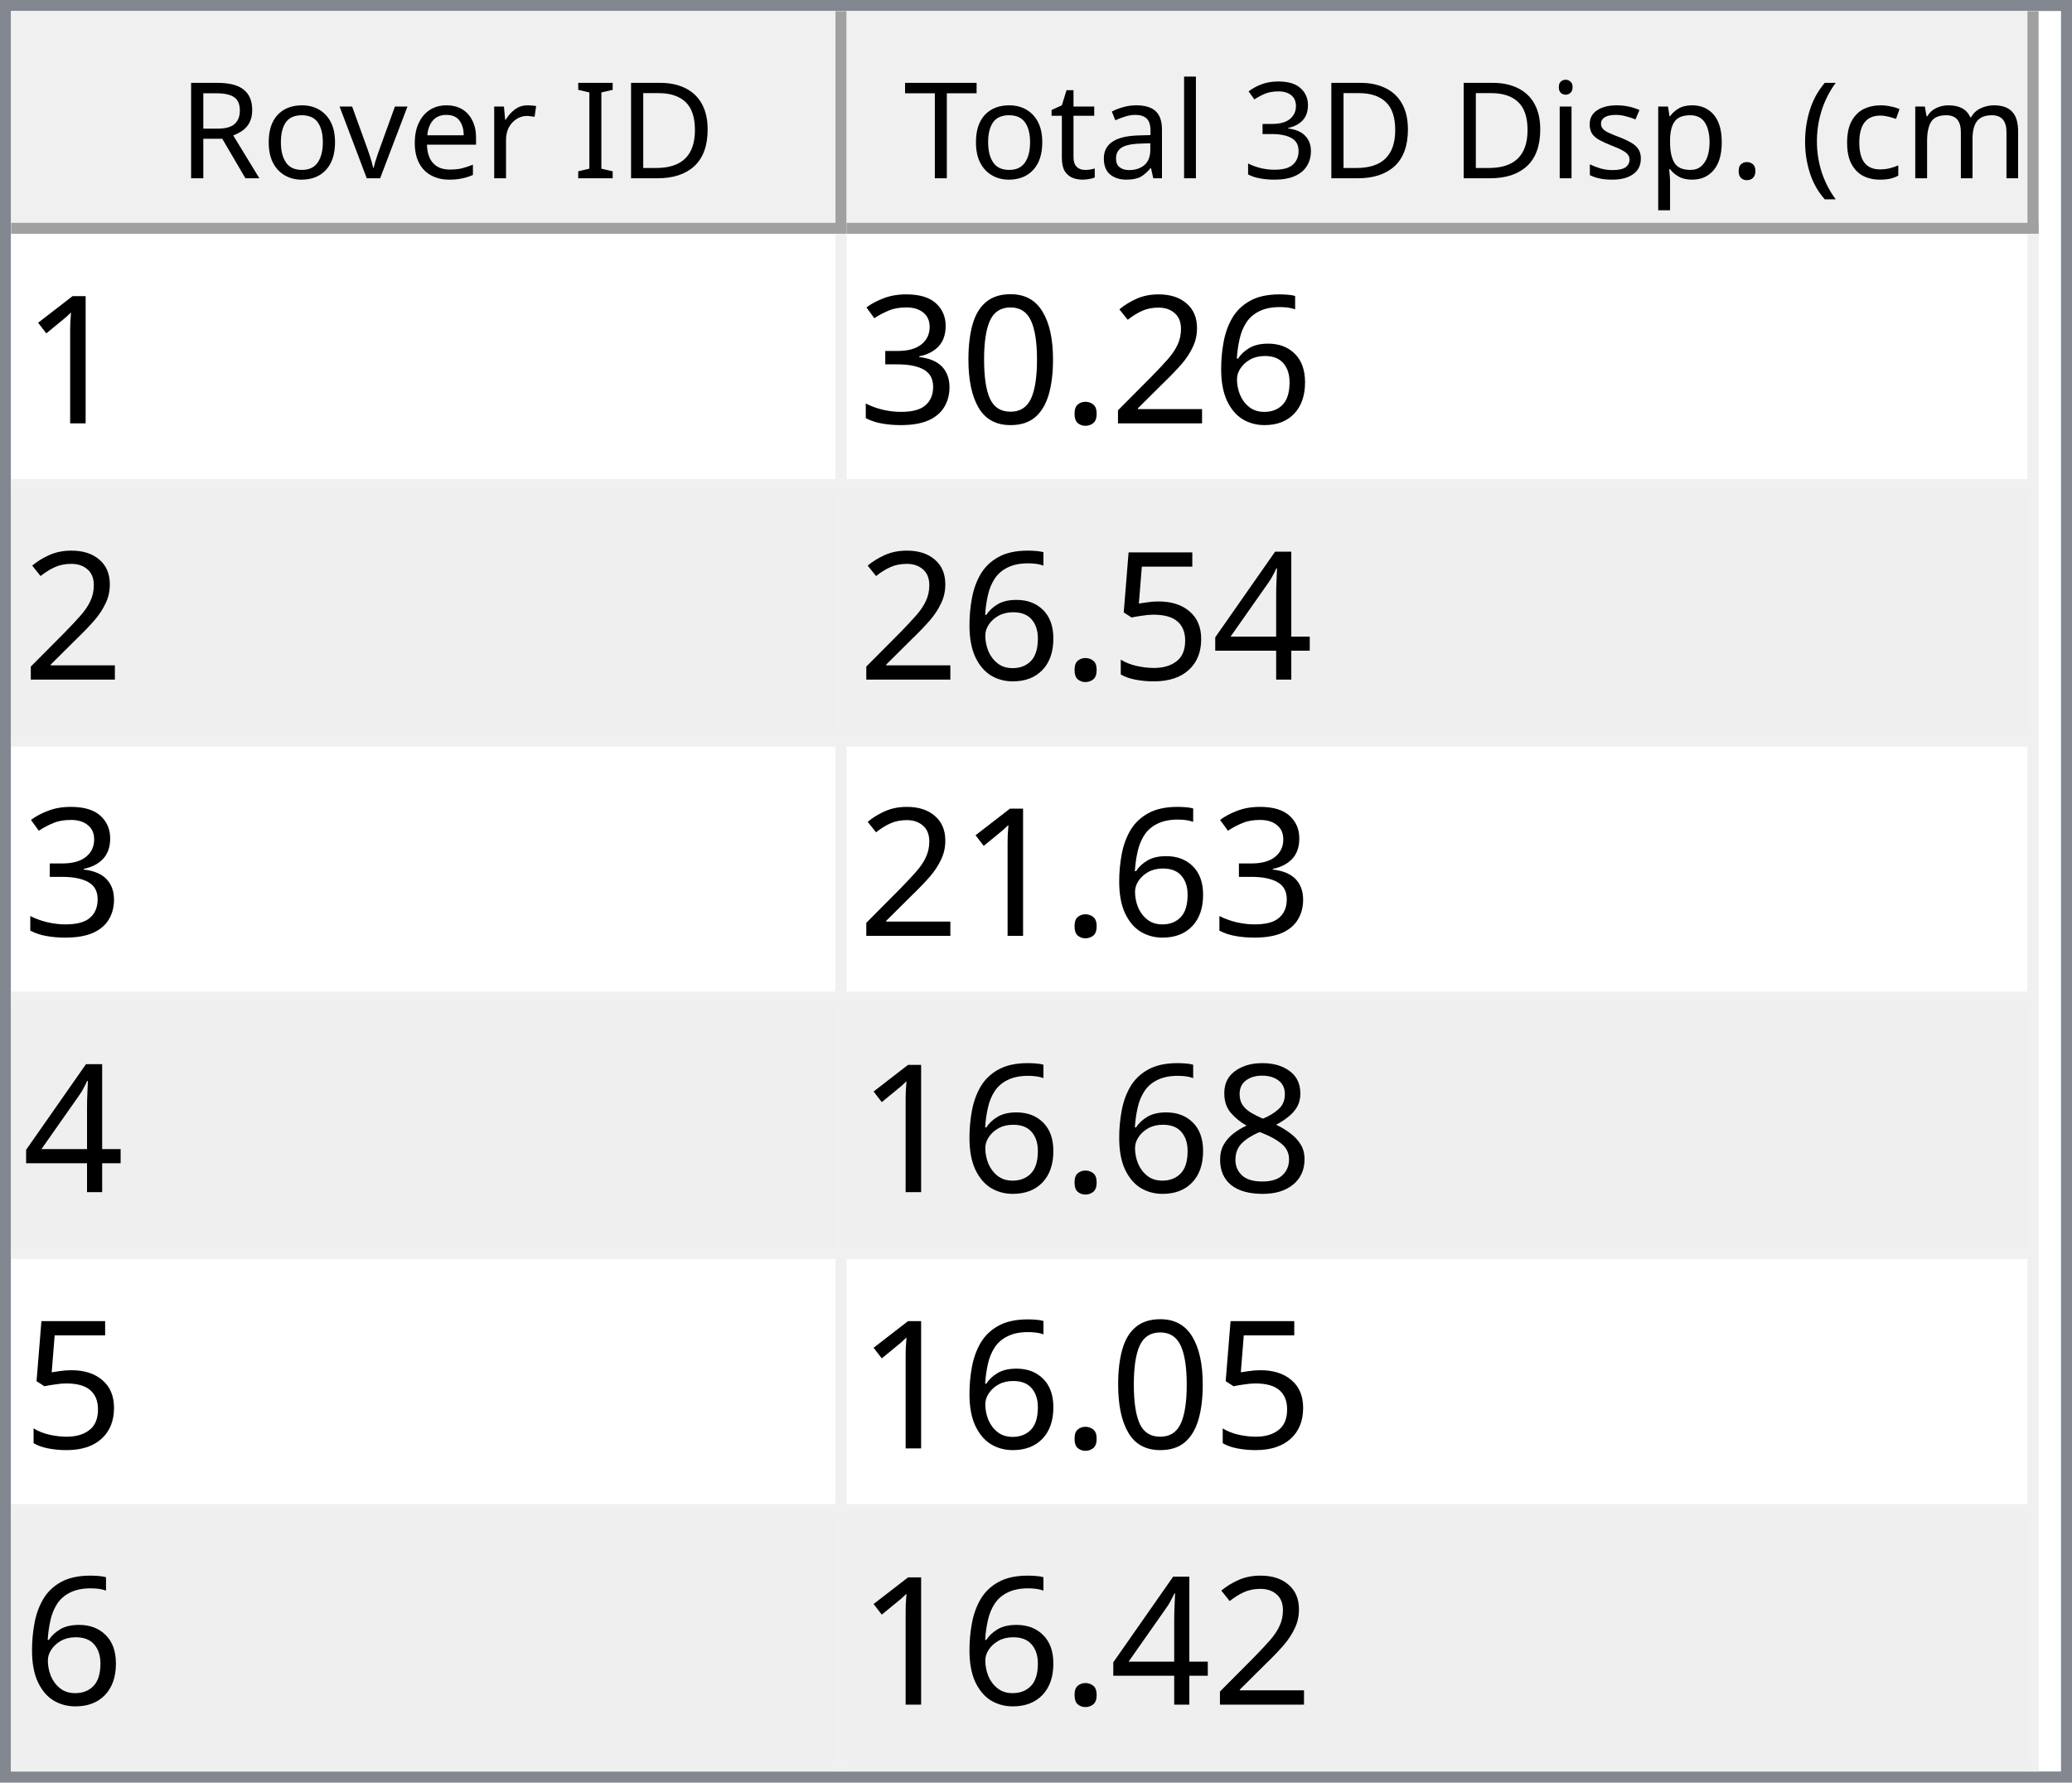
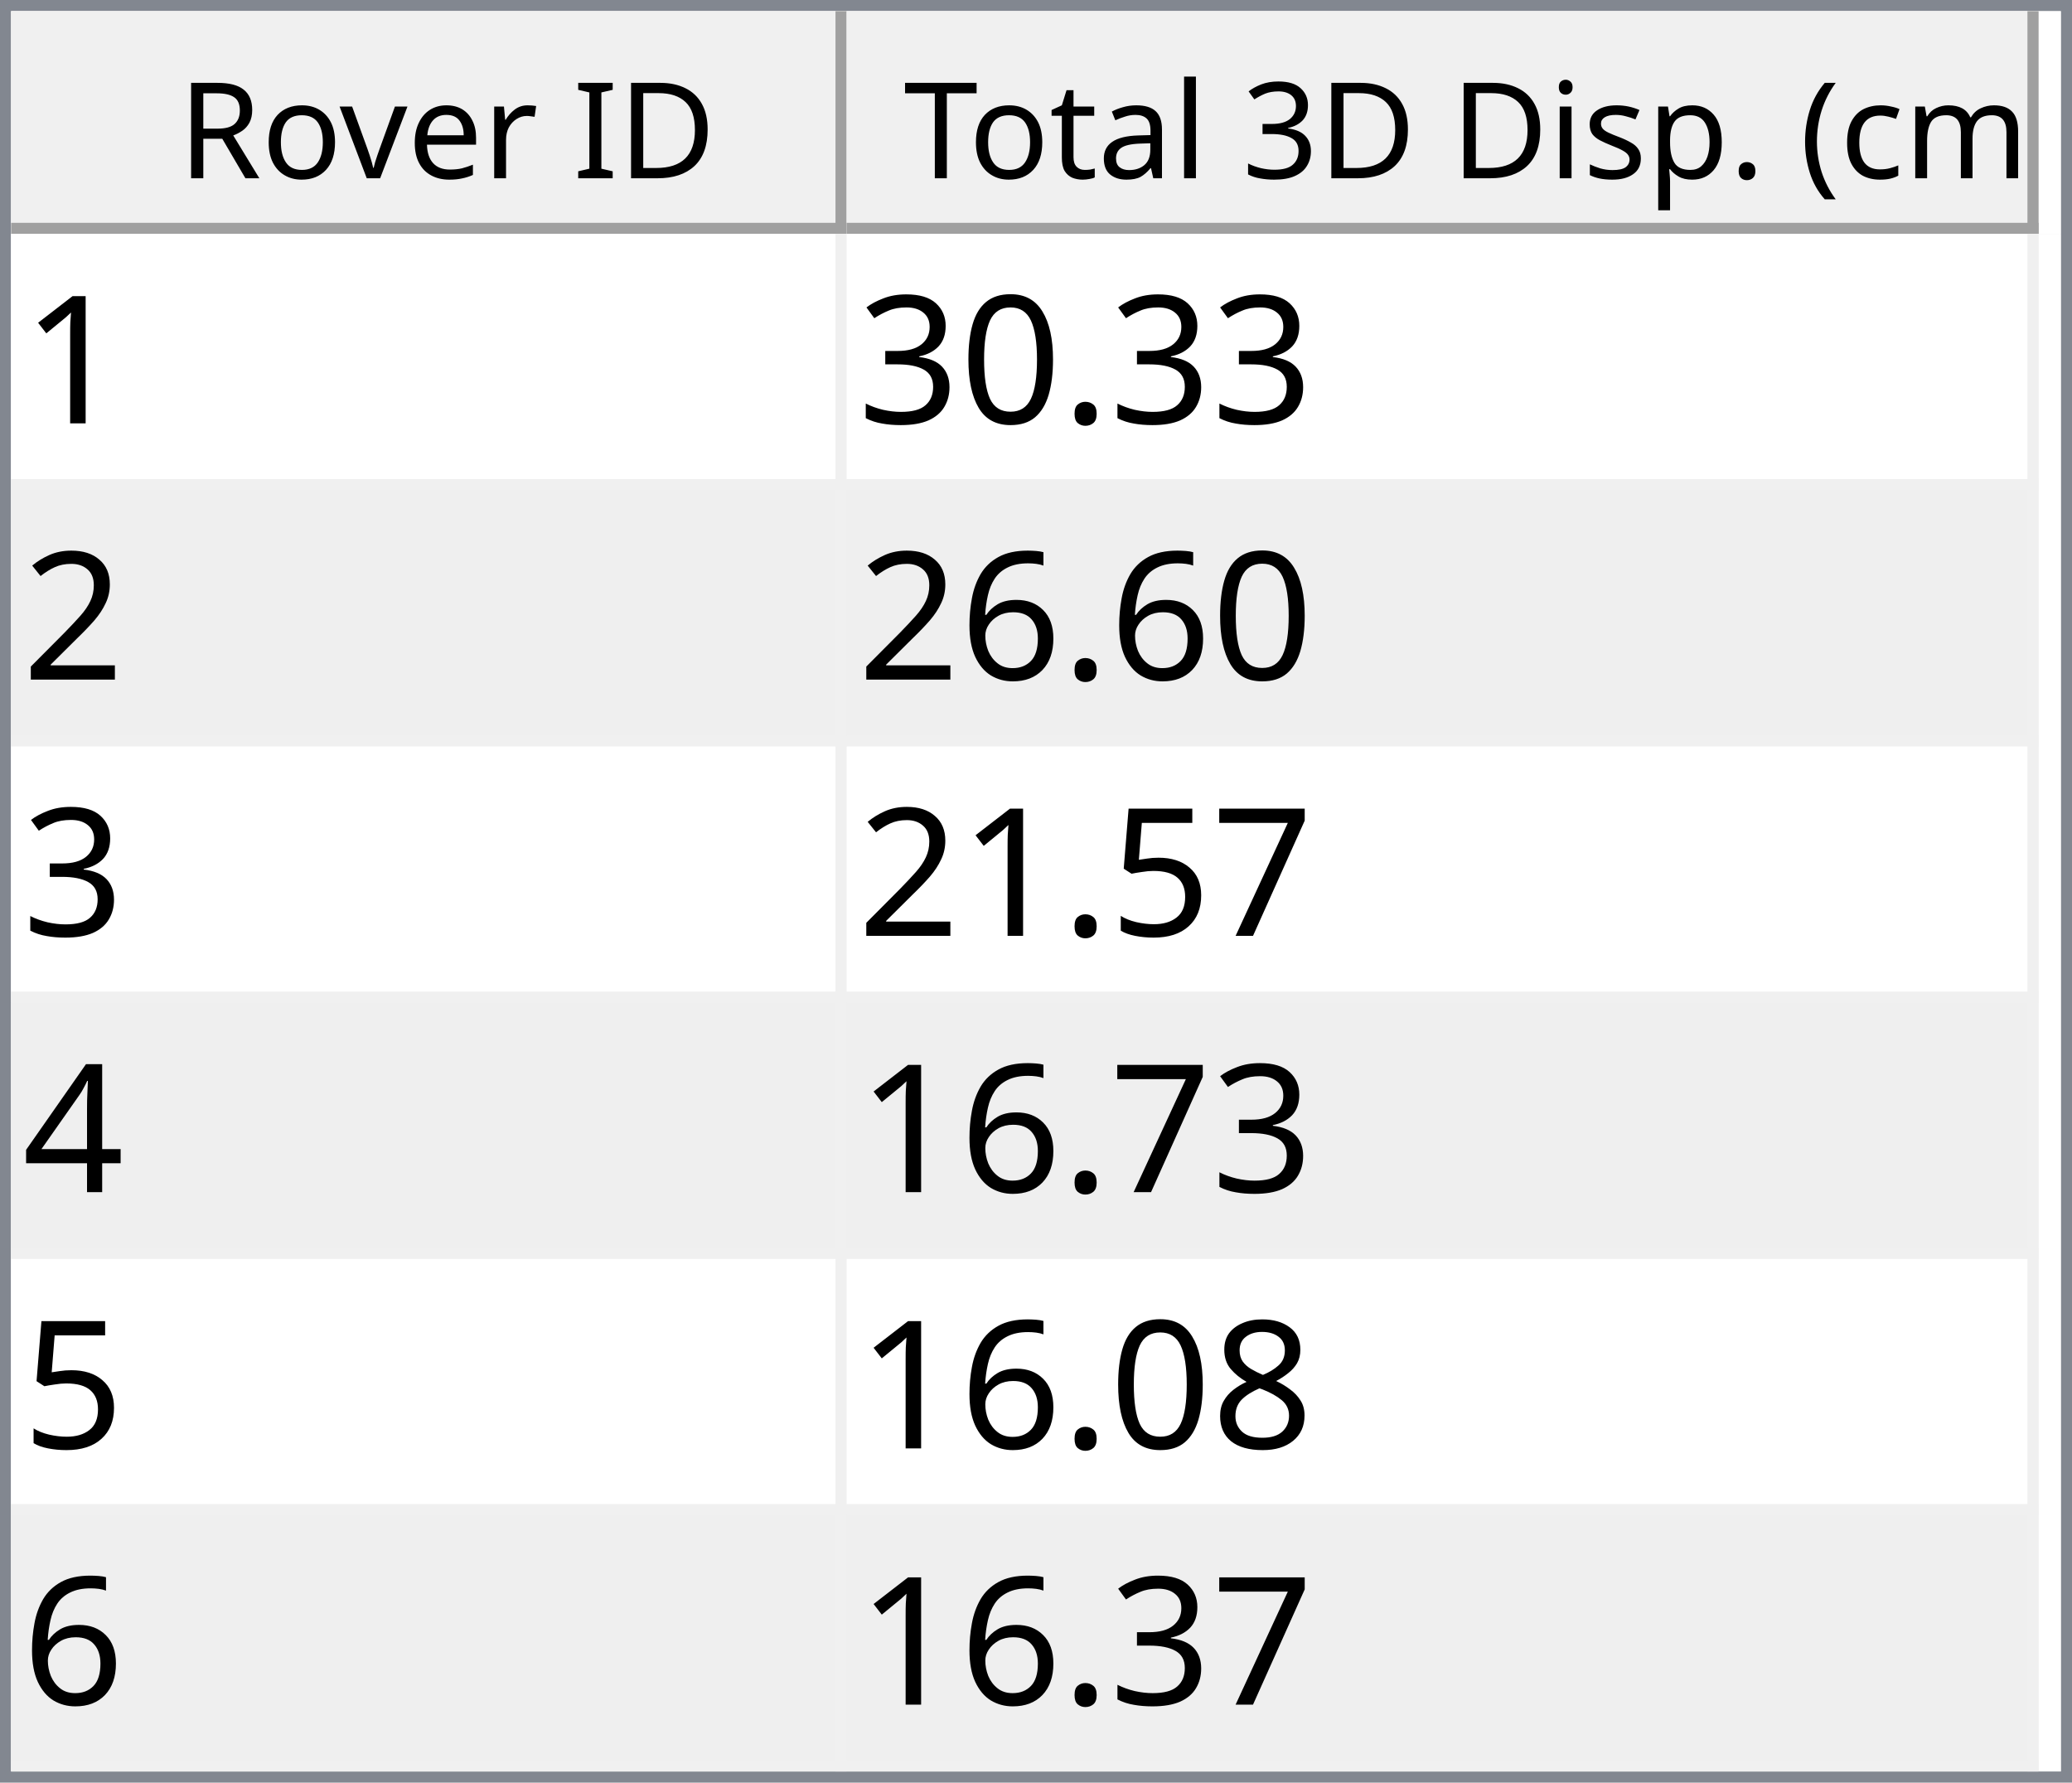
<svg xmlns="http://www.w3.org/2000/svg" style="fill-opacity:1; color-rendering:auto; color-interpolation:auto; text-rendering:auto; stroke:black; stroke-linecap:square; stroke-miterlimit:10; shape-rendering:auto; stroke-opacity:1; fill:black; stroke-dasharray:none; font-weight:normal; stroke-width:1; font-family:'Dialog'; font-style:normal; stroke-linejoin:miter; font-size:12px; stroke-dashoffset:0; image-rendering:auto;" width="186" height="160">
  <defs id="genericDefs" />
  <g>
    <defs id="defs1">
      <clipPath clipPathUnits="userSpaceOnUse" id="clipPath1">
        <path d="M0 0 L186 0 L186 160 L0 160 L0 0 Z" />
      </clipPath>
      <clipPath clipPathUnits="userSpaceOnUse" id="clipPath2">
        <path d="M0 0 L0 160 L186 160 L186 0 Z" />
      </clipPath>
      <clipPath clipPathUnits="userSpaceOnUse" id="clipPath3">
        <path d="M0 0 L0 20 L184 20 L184 0 Z" />
      </clipPath>
      <clipPath clipPathUnits="userSpaceOnUse" id="clipPath4">
        <path d="M0 0 L0 20 L75 20 L75 0 Z" />
      </clipPath>
      <clipPath clipPathUnits="userSpaceOnUse" id="clipPath5">
        <path d="M1 1 L1 19 L74 19 L74 1 Z" />
      </clipPath>
      <clipPath clipPathUnits="userSpaceOnUse" id="clipPath6">
        <path d="M0 0 L0 18 L73 18 L73 0 Z" />
      </clipPath>
      <clipPath clipPathUnits="userSpaceOnUse" id="clipPath7">
        <path d="M-0.5 -0.5 L-0.5 19.5 L74.5 19.5 L74.5 -0.5 Z" />
      </clipPath>
      <clipPath clipPathUnits="userSpaceOnUse" id="clipPath8">
        <path d="M0 0 L0 20 L107 20 L107 0 Z" />
      </clipPath>
      <clipPath clipPathUnits="userSpaceOnUse" id="clipPath9">
        <path d="M1 1 L1 19 L106 19 L106 1 Z" />
      </clipPath>
      <clipPath clipPathUnits="userSpaceOnUse" id="clipPath10">
        <path d="M0 0 L0 18 L105 18 L105 0 Z" />
      </clipPath>
      <clipPath clipPathUnits="userSpaceOnUse" id="clipPath11">
        <path d="M-0.5 -0.5 L-0.5 19.5 L106.5 19.5 L106.5 -0.5 Z" />
      </clipPath>
      <clipPath clipPathUnits="userSpaceOnUse" id="clipPath12">
        <path d="M0 0 L0 138 L184 138 L184 0 Z" />
      </clipPath>
      <clipPath clipPathUnits="userSpaceOnUse" id="clipPath13">
        <path d="M0 0 L0 138 L182 138 L182 0 Z" />
      </clipPath>
      <clipPath clipPathUnits="userSpaceOnUse" id="clipPath14">
        <path d="M-0.5 -0.5 L-0.5 137.5 L181.5 137.5 L181.5 -0.5 Z" />
      </clipPath>
      <clipPath clipPathUnits="userSpaceOnUse" id="clipPath15">
        <path d="M0 0 L0 22 L74 22 L74 0 Z" />
      </clipPath>
      <clipPath clipPathUnits="userSpaceOnUse" id="clipPath16">
        <path d="M0 0 L0 22 L106 22 L106 0 Z" />
      </clipPath>
      <font horiz-adv-x="64.551" id="font1">
        <font-face ascent="107.91" descent="25.098" units-per-em="100" style="font-style:normal; font-family:Segoe UI; font-weight:normal;" />
        <missing-glyph horiz-adv-x="64.551" d="M8.109 0 L8.109 68.266 L56.453 68.266 L56.453 0 L8.109 0 ZM15.328 7.234 L49.219 7.234 L49.219 61.031 L15.328 61.031 L15.328 7.234 Z" />
        <glyph unicode="D" horiz-adv-x="70.117" d="M9.188 0 L9.188 70.016 L28.516 70.016 Q65.531 70.016 65.531 35.891 Q65.531 19.672 55.25 9.836 Q44.969 0 27.734 0 L9.188 0 ZM17.391 62.594 L17.391 7.422 L27.828 7.422 Q41.609 7.422 49.273 14.797 Q56.938 22.172 56.938 35.688 Q56.938 62.594 28.328 62.594 L17.391 62.594 Z" />
        <glyph unicode="I" horiz-adv-x="26.611" d="M17.391 0 L9.188 0 L9.188 70.016 L17.391 70.016 L17.391 0 Z" />
        <glyph unicode=" " horiz-adv-x="27.393" d="" />
        <glyph unicode="r" horiz-adv-x="34.766" d="M34.188 41.891 Q32.078 43.5 28.125 43.5 Q23 43.5 19.555 38.672 Q16.109 33.844 16.109 25.484 L16.109 0 L8.109 0 L8.109 50 L16.109 50 L16.109 39.703 L16.312 39.703 Q18.016 44.969 21.531 47.922 Q25.047 50.875 29.391 50.875 Q32.516 50.875 34.188 50.203 L34.188 41.891 Z" />
        <glyph unicode="e" horiz-adv-x="52.295" d="M48.297 23 L12.984 23 Q13.188 14.656 17.484 10.109 Q21.781 5.562 29.297 5.562 Q37.75 5.562 44.828 11.141 L44.828 3.609 Q38.234 -1.172 27.391 -1.172 Q16.797 -1.172 10.742 5.641 Q4.688 12.453 4.688 24.812 Q4.688 36.469 11.305 43.82 Q17.922 51.172 27.734 51.172 Q37.547 51.172 42.922 44.828 Q48.297 38.484 48.297 27.203 L48.297 23 ZM40.094 29.781 Q40.047 36.719 36.75 40.578 Q33.453 44.438 27.594 44.438 Q21.922 44.438 17.969 40.383 Q14.016 36.328 13.094 29.781 L40.094 29.781 Z" />
        <glyph unicode="v" horiz-adv-x="47.9" d="M47.406 50 L27.484 0 L19.625 0 L0.688 50 L9.469 50 L22.172 13.672 Q23.578 9.672 23.922 6.688 L24.125 6.688 Q24.609 10.453 25.688 13.484 L38.969 50 L47.406 50 Z" />
        <glyph unicode="o" horiz-adv-x="58.594" d="M29 -1.172 Q17.922 -1.172 11.305 5.836 Q4.688 12.844 4.688 24.422 Q4.688 37.016 11.57 44.094 Q18.453 51.172 30.172 51.172 Q41.359 51.172 47.633 44.289 Q53.906 37.406 53.906 25.203 Q53.906 13.234 47.141 6.031 Q40.375 -1.172 29 -1.172 ZM29.594 44.438 Q21.875 44.438 17.383 39.188 Q12.891 33.938 12.891 24.703 Q12.891 15.828 17.43 10.695 Q21.969 5.562 29.594 5.562 Q37.359 5.562 41.531 10.594 Q45.703 15.625 45.703 24.906 Q45.703 34.281 41.531 39.359 Q37.359 44.438 29.594 44.438 Z" />
        <glyph unicode="R" horiz-adv-x="59.814" d="M59.375 0 L49.609 0 L37.891 19.625 Q36.281 22.359 34.766 24.289 Q33.25 26.219 31.664 27.438 Q30.078 28.656 28.25 29.219 Q26.422 29.781 24.125 29.781 L17.391 29.781 L17.391 0 L9.188 0 L9.188 70.016 L30.078 70.016 Q34.672 70.016 38.555 68.867 Q42.438 67.719 45.289 65.375 Q48.141 63.031 49.758 59.547 Q51.375 56.062 51.375 51.375 Q51.375 47.703 50.273 44.656 Q49.172 41.609 47.148 39.211 Q45.125 36.812 42.266 35.133 Q39.406 33.453 35.844 32.516 L35.844 32.328 Q37.594 31.547 38.891 30.547 Q40.188 29.547 41.359 28.18 Q42.531 26.812 43.68 25.078 Q44.828 23.344 46.234 21.047 L59.375 0 ZM17.391 62.594 L17.391 37.203 L28.516 37.203 Q31.594 37.203 34.203 38.133 Q36.812 39.062 38.719 40.797 Q40.625 42.531 41.703 45.047 Q42.781 47.562 42.781 50.688 Q42.781 56.297 39.141 59.445 Q35.5 62.594 28.609 62.594 L17.391 62.594 Z" />
        <glyph unicode=")" horiz-adv-x="30.176" d="M8.297 -15.922 L1.172 -15.922 Q16.406 2.344 16.406 26.812 Q16.406 51.469 1.078 70.016 L8.297 70.016 Q23.531 52.156 23.531 26.703 Q23.531 1.375 8.297 -15.922 Z" />
        <glyph unicode="m" horiz-adv-x="86.133" d="M79.109 0 L71.094 0 L71.094 28.719 Q71.094 37.016 68.531 40.727 Q65.969 44.438 59.906 44.438 Q54.781 44.438 51.195 39.75 Q47.609 35.062 47.609 28.516 L47.609 0 L39.594 0 L39.594 29.688 Q39.594 44.438 28.219 44.438 Q22.953 44.438 19.531 40.016 Q16.109 35.594 16.109 28.516 L16.109 0 L8.109 0 L8.109 50 L16.109 50 L16.109 42.094 L16.312 42.094 Q21.625 51.172 31.844 51.172 Q36.969 51.172 40.773 48.312 Q44.578 45.453 46 40.828 Q51.562 51.172 62.594 51.172 Q79.109 51.172 79.109 30.812 L79.109 0 Z" />
        <glyph unicode="c" horiz-adv-x="46.191" d="M42.188 2.297 Q36.422 -1.172 28.516 -1.172 Q17.828 -1.172 11.258 5.789 Q4.688 12.75 4.688 23.828 Q4.688 36.188 11.766 43.68 Q18.844 51.172 30.672 51.172 Q37.25 51.172 42.281 48.734 L42.281 40.531 Q36.719 44.438 30.375 44.438 Q22.703 44.438 17.797 38.945 Q12.891 33.453 12.891 24.516 Q12.891 15.719 17.508 10.641 Q22.125 5.562 29.891 5.562 Q36.422 5.562 42.188 9.906 L42.188 2.297 Z" />
        <glyph unicode="(" horiz-adv-x="30.176" d="M29.109 -15.922 L21.969 -15.922 Q6.844 1.375 6.844 26.703 Q6.844 52.156 21.969 70.016 L29.203 70.016 Q13.875 51.469 13.875 26.812 Q13.875 2.344 29.109 -15.922 Z" />
        <glyph unicode="." horiz-adv-x="21.68" d="M10.891 -1.078 Q8.641 -1.078 7.055 0.539 Q5.469 2.156 5.469 4.391 Q5.469 6.641 7.055 8.273 Q8.641 9.906 10.891 9.906 Q13.188 9.906 14.797 8.273 Q16.406 6.641 16.406 4.391 Q16.406 2.156 14.797 0.539 Q13.188 -1.078 10.891 -1.078 Z" />
        <glyph unicode="p" horiz-adv-x="58.789" d="M16.312 7.234 L16.109 7.234 L16.109 -23 L8.109 -23 L8.109 50 L16.109 50 L16.109 41.219 L16.312 41.219 Q22.219 51.172 33.594 51.172 Q43.266 51.172 48.688 44.461 Q54.109 37.75 54.109 26.469 Q54.109 13.922 48 6.375 Q41.891 -1.172 31.297 -1.172 Q21.578 -1.172 16.312 7.234 ZM16.109 27.391 L16.109 20.406 Q16.109 14.203 20.141 9.883 Q24.172 5.562 30.375 5.562 Q37.641 5.562 41.773 11.133 Q45.906 16.703 45.906 26.609 Q45.906 34.969 42.047 39.703 Q38.188 44.438 31.594 44.438 Q24.609 44.438 20.359 39.578 Q16.109 34.719 16.109 27.391 Z" />
        <glyph unicode="s" horiz-adv-x="42.432" d="M5.078 1.812 L5.078 10.406 Q11.625 5.562 19.484 5.562 Q30.031 5.562 30.031 12.594 Q30.031 14.594 29.125 15.992 Q28.219 17.391 26.68 18.461 Q25.141 19.531 23.07 20.383 Q21 21.234 18.609 22.172 Q15.281 23.484 12.766 24.828 Q10.25 26.172 8.57 27.859 Q6.891 29.547 6.031 31.695 Q5.172 33.844 5.172 36.719 Q5.172 40.234 6.789 42.945 Q8.406 45.656 11.086 47.484 Q13.766 49.312 17.211 50.242 Q20.656 51.172 24.312 51.172 Q30.812 51.172 35.938 48.922 L35.938 40.828 Q30.422 44.438 23.25 44.438 Q21 44.438 19.195 43.922 Q17.391 43.406 16.094 42.477 Q14.797 41.547 14.086 40.258 Q13.375 38.969 13.375 37.406 Q13.375 35.453 14.086 34.133 Q14.797 32.812 16.164 31.789 Q17.531 30.766 19.484 29.938 Q21.438 29.109 23.922 28.125 Q27.25 26.859 29.883 25.516 Q32.516 24.172 34.375 22.484 Q36.234 20.797 37.234 18.602 Q38.234 16.406 38.234 13.375 Q38.234 9.672 36.602 6.938 Q34.969 4.203 32.234 2.398 Q29.5 0.594 25.93 -0.289 Q22.359 -1.172 18.453 -1.172 Q10.75 -1.172 5.078 1.812 Z" />
        <glyph unicode="i" horiz-adv-x="24.219" d="M12.203 62.703 Q10.062 62.703 8.547 64.164 Q7.031 65.625 7.031 67.875 Q7.031 70.125 8.547 71.609 Q10.062 73.094 12.203 73.094 Q14.406 73.094 15.945 71.609 Q17.484 70.125 17.484 67.875 Q17.484 65.719 15.945 64.211 Q14.406 62.703 12.203 62.703 ZM16.109 0 L8.109 0 L8.109 50 L16.109 50 L16.109 0 Z" />
        <glyph unicode="3" horiz-adv-x="53.906" d="M46.531 19.828 Q46.531 15.094 44.75 11.211 Q42.969 7.328 39.719 4.57 Q36.469 1.812 31.93 0.297 Q27.391 -1.219 21.922 -1.219 Q11.922 -1.219 6 2.594 L6 11.188 Q13.094 5.609 22.219 5.609 Q25.875 5.609 28.828 6.539 Q31.781 7.469 33.906 9.227 Q36.031 10.984 37.18 13.477 Q38.328 15.969 38.328 19.094 Q38.328 32.812 18.797 32.812 L12.984 32.812 L12.984 39.594 L18.5 39.594 Q35.797 39.594 35.797 52.484 Q35.797 64.406 22.609 64.406 Q15.188 64.406 8.688 59.422 L8.688 67.188 Q15.375 71.188 24.609 71.188 Q29 71.188 32.57 69.969 Q36.141 68.75 38.68 66.555 Q41.219 64.359 42.609 61.281 Q44 58.203 44 54.5 Q44 40.672 30.031 36.719 L30.031 36.531 Q33.594 36.141 36.625 34.797 Q39.656 33.453 41.852 31.305 Q44.047 29.156 45.289 26.25 Q46.531 23.344 46.531 19.828 Z" />
        <glyph unicode="l" horiz-adv-x="24.219" d="M16.109 0 L8.109 0 L8.109 74.031 L16.109 74.031 L16.109 0 Z" />
        <glyph unicode="a" horiz-adv-x="50.879" d="M43.891 0 L35.891 0 L35.891 7.812 L35.688 7.812 Q30.469 -1.172 20.312 -1.172 Q12.844 -1.172 8.617 2.781 Q4.391 6.734 4.391 13.281 Q4.391 27.297 20.906 29.594 L35.891 31.688 Q35.891 44.438 25.594 44.438 Q16.547 44.438 9.281 38.281 L9.281 46.484 Q16.656 51.172 26.266 51.172 Q43.891 51.172 43.891 32.516 L43.891 0 ZM35.891 25.297 L23.828 23.641 Q18.266 22.859 15.43 20.875 Q12.594 18.891 12.594 13.875 Q12.594 10.203 15.211 7.883 Q17.828 5.562 22.172 5.562 Q28.125 5.562 32.008 9.742 Q35.891 13.922 35.891 20.312 L35.891 25.297 Z" />
        <glyph unicode="t" horiz-adv-x="33.887" d="M31.297 0.484 Q28.469 -1.078 23.828 -1.078 Q10.688 -1.078 10.688 13.578 L10.688 43.172 L2.094 43.172 L2.094 50 L10.688 50 L10.688 62.203 L18.703 64.797 L18.703 50 L31.297 50 L31.297 43.172 L18.703 43.172 L18.703 14.984 Q18.703 9.969 20.414 7.82 Q22.125 5.672 26.078 5.672 Q29.109 5.672 31.297 7.328 L31.297 0.484 Z" />
        <glyph unicode="T" horiz-adv-x="52.393" d="M50.594 62.594 L30.375 62.594 L30.375 0 L22.172 0 L22.172 62.594 L2 62.594 L2 70.016 L50.594 70.016 L50.594 62.594 Z" />
      </font>
      <font horiz-adv-x="75.0" id="font2">
        <font-face ascent="100.537" descent="21.973" units-per-em="100" style="font-style:normal; font-family:sans-serif; font-weight:normal;" />
        <missing-glyph horiz-adv-x="75.0" d="M12.5 0 L12.5 62.5 L62.5 62.5 L62.5 0 L12.5 0 ZM14.062 1.562 L60.938 1.562 L60.938 60.938 L14.062 60.938 L14.062 1.562 Z" />
        <glyph unicode="1" horiz-adv-x="55.615" d="M37.25 0 L28.469 0 L28.469 56 Q25.297 52.984 20.141 49.953 Q14.984 46.922 10.891 45.406 L10.891 53.906 Q18.266 57.375 23.781 62.305 Q29.297 67.234 31.594 71.875 L37.25 71.875 L37.25 0 Z" />
-         <glyph unicode="6" horiz-adv-x="55.615" d="M49.75 54.047 L41.016 53.375 Q39.844 58.547 37.703 60.891 Q34.125 64.656 28.906 64.656 Q24.703 64.656 21.531 62.312 Q17.391 59.281 14.992 53.469 Q12.594 47.656 12.5 36.922 Q15.672 41.75 20.266 44.094 Q24.859 46.438 29.891 46.438 Q38.672 46.438 44.852 39.969 Q51.031 33.5 51.031 23.25 Q51.031 16.5 48.125 10.719 Q45.219 4.938 40.141 1.859 Q35.062 -1.219 28.609 -1.219 Q17.625 -1.219 10.695 6.859 Q3.766 14.938 3.766 33.5 Q3.766 54.25 11.422 63.672 Q18.109 71.875 29.438 71.875 Q37.891 71.875 43.289 67.141 Q48.688 62.406 49.75 54.047 ZM13.875 23.188 Q13.875 18.656 15.797 14.508 Q17.719 10.359 21.188 8.18 Q24.656 6 28.469 6 Q34.031 6 38.039 10.492 Q42.047 14.984 42.047 22.703 Q42.047 30.125 38.086 34.398 Q34.125 38.672 28.125 38.672 Q22.172 38.672 18.023 34.398 Q13.875 30.125 13.875 23.188 Z" />
-         <glyph unicode="2" horiz-adv-x="55.615" d="M50.344 8.453 L50.344 0 L3.031 0 Q2.938 3.172 4.047 6.109 Q5.859 10.938 9.836 15.625 Q13.812 20.312 21.344 26.469 Q33.016 36.031 37.117 41.625 Q41.219 47.219 41.219 52.203 Q41.219 57.422 37.477 61.008 Q33.734 64.594 27.734 64.594 Q21.391 64.594 17.578 60.789 Q13.766 56.984 13.719 50.25 L4.688 51.172 Q5.609 61.281 11.664 66.578 Q17.719 71.875 27.938 71.875 Q38.234 71.875 44.242 66.164 Q50.25 60.453 50.25 52 Q50.25 47.703 48.492 43.555 Q46.734 39.406 42.656 34.812 Q38.578 30.219 29.109 22.219 Q21.188 15.578 18.945 13.211 Q16.703 10.844 15.234 8.453 L50.344 8.453 Z" />
        <glyph unicode="." horiz-adv-x="27.783" d="M9.078 0 L9.078 10.016 L19.094 10.016 L19.094 0 L9.078 0 Z" />
        <glyph unicode="0" horiz-adv-x="55.615" d="M4.156 35.297 Q4.156 48 6.766 55.742 Q9.375 63.484 14.523 67.68 Q19.672 71.875 27.484 71.875 Q33.25 71.875 37.594 69.555 Q41.938 67.234 44.773 62.867 Q47.609 58.5 49.219 52.227 Q50.828 45.953 50.828 35.297 Q50.828 22.703 48.242 14.969 Q45.656 7.234 40.508 3.008 Q35.359 -1.219 27.484 -1.219 Q17.141 -1.219 11.234 6.203 Q4.156 15.141 4.156 35.297 ZM13.188 35.297 Q13.188 17.672 17.312 11.836 Q21.438 6 27.484 6 Q33.547 6 37.672 11.859 Q41.797 17.719 41.797 35.297 Q41.797 52.984 37.672 58.789 Q33.547 64.594 27.391 64.594 Q21.344 64.594 17.719 59.469 Q13.188 52.938 13.188 35.297 Z" />
        <glyph unicode="3" horiz-adv-x="55.615" d="M4.203 18.891 L12.984 20.062 Q14.5 12.594 18.141 9.297 Q21.781 6 27 6 Q33.203 6 37.477 10.297 Q41.75 14.594 41.75 20.953 Q41.75 27 37.797 30.93 Q33.844 34.859 27.734 34.859 Q25.25 34.859 21.531 33.891 L22.516 41.609 Q23.391 41.5 23.922 41.5 Q29.547 41.5 34.039 44.43 Q38.531 47.359 38.531 53.469 Q38.531 58.297 35.258 61.477 Q31.984 64.656 26.812 64.656 Q21.688 64.656 18.266 61.43 Q14.844 58.203 13.875 51.766 L5.078 53.328 Q6.688 62.156 12.398 67.016 Q18.109 71.875 26.609 71.875 Q32.469 71.875 37.398 69.359 Q42.328 66.844 44.945 62.5 Q47.562 58.156 47.562 53.266 Q47.562 48.641 45.07 44.828 Q42.578 41.016 37.703 38.766 Q44.047 37.312 47.562 32.695 Q51.078 28.078 51.078 21.141 Q51.078 11.766 44.242 5.25 Q37.406 -1.266 26.953 -1.266 Q17.531 -1.266 11.305 4.352 Q5.078 9.969 4.203 18.891 Z" />
+         <glyph unicode="2" horiz-adv-x="55.615" d="M50.344 8.453 L50.344 0 L3.031 0 Q2.938 3.172 4.047 6.109 Q5.859 10.938 9.836 15.625 Q13.812 20.312 21.344 26.469 Q33.016 36.031 37.117 41.625 Q41.219 47.219 41.219 52.203 Q41.219 57.422 37.477 61.008 Q33.734 64.594 27.734 64.594 Q21.391 64.594 17.578 60.789 Q13.766 56.984 13.719 50.25 L4.688 51.172 Q5.609 61.281 11.664 66.578 Q17.719 71.875 27.938 71.875 Q38.234 71.875 44.242 66.164 Q50.25 60.453 50.25 52 Q50.25 47.703 48.492 43.555 Q46.734 39.406 42.656 34.812 Q38.578 30.219 29.109 22.219 Q21.188 15.578 18.945 13.211 Q16.703 10.844 15.234 8.453 L50.344 8.453 Z" />
+         <glyph unicode="6" horiz-adv-x="55.615" d="M49.75 54.047 L41.016 53.375 Q39.844 58.547 37.703 60.891 Q34.125 64.656 28.906 64.656 Q24.703 64.656 21.531 62.312 Q17.391 59.281 14.992 53.469 Q12.594 47.656 12.5 36.922 Q15.672 41.75 20.266 44.094 Q24.859 46.438 29.891 46.438 Q38.672 46.438 44.852 39.969 Q51.031 33.5 51.031 23.25 Q51.031 16.5 48.125 10.719 Q45.219 4.938 40.141 1.859 Q35.062 -1.219 28.609 -1.219 Q17.625 -1.219 10.695 6.859 Q3.766 14.938 3.766 33.5 Q3.766 54.25 11.422 63.672 Q18.109 71.875 29.438 71.875 Q37.891 71.875 43.289 67.141 Q48.688 62.406 49.75 54.047 ZM13.875 23.188 Q13.875 18.656 15.797 14.508 Q17.719 10.359 21.188 8.18 Q24.656 6 28.469 6 Q34.031 6 38.039 10.492 Q42.047 14.984 42.047 22.703 Q42.047 30.125 38.086 34.398 Q34.125 38.672 28.125 38.672 Q22.172 38.672 18.023 34.398 Q13.875 30.125 13.875 23.188 Z" />
+         <glyph unicode="7" horiz-adv-x="55.615" d="M4.734 62.203 L4.734 70.656 L51.078 70.656 L51.078 63.812 Q44.234 56.547 37.523 44.484 Q30.812 32.422 27.156 19.672 Q24.516 10.688 23.781 0 L14.75 0 Q14.891 8.453 18.062 20.414 Q21.234 32.375 27.172 43.484 Q33.109 54.594 39.797 62.203 L4.734 62.203 Z" />
+         <glyph unicode="5" horiz-adv-x="55.615" d="M4.156 18.75 L13.375 19.531 Q14.406 12.797 18.141 9.398 Q21.875 6 27.156 6 Q33.5 6 37.891 10.789 Q42.281 15.578 42.281 23.484 Q42.281 31 38.062 35.352 Q33.844 39.703 27 39.703 Q22.75 39.703 19.336 37.773 Q15.922 35.844 13.969 32.766 L5.719 33.844 L12.641 70.609 L48.25 70.609 L48.25 62.203 L19.672 62.203 L15.828 42.969 Q22.266 47.469 29.344 47.469 Q38.719 47.469 45.164 40.969 Q51.609 34.469 51.609 24.266 Q51.609 14.547 45.953 7.469 Q39.062 -1.219 27.156 -1.219 Q17.391 -1.219 11.211 4.25 Q5.031 9.719 4.156 18.75 Z" />
        <glyph unicode="4" horiz-adv-x="55.615" d="M32.328 0 L32.328 17.141 L1.266 17.141 L1.266 25.203 L33.938 71.578 L41.109 71.578 L41.109 25.203 L50.781 25.203 L50.781 17.141 L41.109 17.141 L41.109 0 L32.328 0 ZM32.328 25.203 L32.328 57.469 L9.906 25.203 L32.328 25.203 Z" />
-         <glyph unicode="5" horiz-adv-x="55.615" d="M4.156 18.75 L13.375 19.531 Q14.406 12.797 18.141 9.398 Q21.875 6 27.156 6 Q33.5 6 37.891 10.789 Q42.281 15.578 42.281 23.484 Q42.281 31 38.062 35.352 Q33.844 39.703 27 39.703 Q22.75 39.703 19.336 37.773 Q15.922 35.844 13.969 32.766 L5.719 33.844 L12.641 70.609 L48.25 70.609 L48.25 62.203 L19.672 62.203 L15.828 42.969 Q22.266 47.469 29.344 47.469 Q38.719 47.469 45.164 40.969 Q51.609 34.469 51.609 24.266 Q51.609 14.547 45.953 7.469 Q39.062 -1.219 27.156 -1.219 Q17.391 -1.219 11.211 4.25 Q5.031 9.719 4.156 18.75 Z" />
        <glyph unicode="8" horiz-adv-x="55.615" d="M17.672 38.812 Q12.203 40.828 9.57 44.539 Q6.938 48.25 6.938 53.422 Q6.938 61.234 12.555 66.555 Q18.172 71.875 27.484 71.875 Q36.859 71.875 42.578 66.43 Q48.297 60.984 48.297 53.172 Q48.297 48.188 45.68 44.508 Q43.062 40.828 37.75 38.812 Q44.344 36.672 47.781 31.883 Q51.219 27.094 51.219 20.453 Q51.219 11.281 44.727 5.031 Q38.234 -1.219 27.641 -1.219 Q17.047 -1.219 10.547 5.055 Q4.047 11.328 4.047 20.703 Q4.047 27.688 7.594 32.398 Q11.141 37.109 17.672 38.812 ZM15.922 53.719 Q15.922 48.641 19.195 45.414 Q22.469 42.188 27.688 42.188 Q32.766 42.188 36.016 45.383 Q39.266 48.578 39.266 53.219 Q39.266 58.062 35.914 61.359 Q32.562 64.656 27.594 64.656 Q22.562 64.656 19.242 61.43 Q15.922 58.203 15.922 53.719 ZM13.094 20.656 Q13.094 16.891 14.875 13.375 Q16.656 9.859 20.172 7.93 Q23.688 6 27.734 6 Q34.031 6 38.133 10.055 Q42.234 14.109 42.234 20.359 Q42.234 26.703 38.016 30.859 Q33.797 35.016 27.438 35.016 Q21.234 35.016 17.164 30.914 Q13.094 26.812 13.094 20.656 Z" />
      </font>
    </defs>
    <g style="fill:white; stroke:white;">
      <rect x="0" y="0" width="186" style="clip-path:url(#clipPath1); stroke:none;" height="160" />
    </g>
    <g style="fill:white; text-rendering:optimizeSpeed; color-rendering:optimizeSpeed; image-rendering:optimizeSpeed; shape-rendering:crispEdges; stroke:white; color-interpolation:sRGB;">
      <rect x="0" width="186" height="160" y="0" style="stroke:none;" />
      <path style="stroke:none;" d="M0 160 L186 160 L186 0 L0 0 Z" />
    </g>
    <g style="fill:rgb(240,240,240); font-family:'Segoe UI'; stroke:rgb(240,240,240);">
      <rect x="0" y="0" width="186" style="clip-path:url(#clipPath2); stroke:none;" height="160" />
    </g>
    <g style="fill:rgb(130,135,144); font-family:'Segoe UI'; stroke:rgb(130,135,144);">
      <path d="M0 0 L186 0 L186 160 L0 160 L0 0 ZM1 1 L185 1 L185 159 L1 159 L1 1 Z" style="fill-rule:evenodd; clip-path:url(#clipPath2); stroke:none;" />
    </g>
    <g style="fill:white; font-family:'Segoe UI'; stroke:white;" transform="translate(1,1)">
      <rect x="0" y="0" width="184" style="clip-path:url(#clipPath3); stroke:none;" height="20" />
    </g>
    <g style="fill:rgb(240,240,240); font-family:'Segoe UI'; stroke:rgb(240,240,240);" transform="translate(1,1)">
      <rect x="0" y="0" width="75" style="clip-path:url(#clipPath4); stroke:none;" height="20" />
    </g>
    <g style="font-family:'Segoe UI';" transform="translate(2,2)">
      <text x="14" xml:space="preserve" y="14" style="clip-path:url(#clipPath6); stroke:none;">Rover ID</text>
    </g>
    <g style="fill:rgb(160,160,160); font-family:'Segoe UI'; stroke:rgb(160,160,160); stroke-linejoin:bevel;" transform="translate(1.5,1.5)">
      <line x1="74" x2="74" y1="0" style="fill:none; clip-path:url(#clipPath7);" y2="19" />
    </g>
    <g style="fill:rgb(160,160,160); font-family:'Segoe UI'; stroke:rgb(160,160,160); stroke-linejoin:bevel;" transform="matrix(1,0,0,1,1,1) translate(0.5,0.5)">
      <line x1="0" x2="74" y1="19" style="fill:none; clip-path:url(#clipPath7);" y2="19" />
    </g>
    <g style="fill:rgb(240,240,240); font-family:'Segoe UI'; stroke:rgb(240,240,240);" transform="translate(76,1)">
      <rect x="0" y="0" width="107" style="clip-path:url(#clipPath8); stroke:none;" height="20" />
    </g>
    <g style="font-family:'Segoe UI';" transform="translate(77,2)">
      <text x="1" xml:space="preserve" y="14" style="clip-path:url(#clipPath10); stroke:none;"> Total 3D Disp. (cm)</text>
    </g>
    <g style="fill:rgb(160,160,160); font-family:'Segoe UI'; stroke:rgb(160,160,160); stroke-linejoin:bevel;" transform="translate(76.5,1.5)">
      <line x1="106" x2="106" y1="0" style="fill:none; clip-path:url(#clipPath11);" y2="19" />
    </g>
    <g style="fill:rgb(160,160,160); font-family:'Segoe UI'; stroke:rgb(160,160,160); stroke-linejoin:bevel;" transform="matrix(1,0,0,1,76,1) translate(0.5,0.5)">
      <line x1="0" x2="106" y1="19" style="fill:none; clip-path:url(#clipPath11);" y2="19" />
    </g>
    <g style="fill:white; font-family:'Segoe UI'; stroke:white;" transform="translate(1,21)">
      <rect x="0" y="0" width="184" style="clip-path:url(#clipPath12); stroke:none;" height="138" />
    </g>
    <g style="fill:rgb(240,240,240); font-size:16px; font-family:sans-serif; stroke:rgb(240,240,240);" transform="translate(1,21)">
      <rect x="0" y="0" width="182" style="clip-path:url(#clipPath13); stroke:none;" height="138" />
      <line transform="translate(0.5,0.5)" x1="0" x2="181" y1="22" style="clip-path:url(#clipPath14); fill:none; stroke-linejoin:bevel;" y2="22" />
    </g>
    <g transform="matrix(1,0,0,1,1,21) translate(0.5,0.5)" style="fill:rgb(240,240,240); font-size:16px; font-family:sans-serif; stroke:rgb(240,240,240); stroke-linejoin:bevel;">
      <line x1="0" x2="181" y1="45" style="fill:none; clip-path:url(#clipPath14);" y2="45" />
    </g>
    <g transform="matrix(1,0,0,1,1,21) translate(0.5,0.5)" style="fill:rgb(240,240,240); font-size:16px; font-family:sans-serif; stroke:rgb(240,240,240); stroke-linejoin:bevel;">
      <line x1="0" x2="181" y1="68" style="fill:none; clip-path:url(#clipPath14);" y2="68" />
    </g>
    <g transform="matrix(1,0,0,1,1,21) translate(0.5,0.5)" style="fill:rgb(240,240,240); font-size:16px; font-family:sans-serif; stroke:rgb(240,240,240); stroke-linejoin:bevel;">
      <line x1="0" x2="181" y1="91" style="fill:none; clip-path:url(#clipPath14);" y2="91" />
    </g>
    <g transform="matrix(1,0,0,1,1,21) translate(0.5,0.5)" style="fill:rgb(240,240,240); font-size:16px; font-family:sans-serif; stroke:rgb(240,240,240); stroke-linejoin:bevel;">
      <line x1="0" x2="181" y1="114" style="fill:none; clip-path:url(#clipPath14);" y2="114" />
    </g>
    <g transform="matrix(1,0,0,1,1,21) translate(0.5,0.5)" style="fill:rgb(240,240,240); font-size:16px; font-family:sans-serif; stroke:rgb(240,240,240); stroke-linejoin:bevel;">
      <line x1="0" x2="181" y1="137" style="fill:none; clip-path:url(#clipPath14);" y2="137" />
    </g>
    <g transform="matrix(1,0,0,1,1,21) translate(0.5,0.5)" style="fill:rgb(240,240,240); font-size:16px; font-family:sans-serif; stroke:rgb(240,240,240); stroke-linejoin:bevel;">
      <line x1="74" x2="74" y1="0" style="fill:none; clip-path:url(#clipPath14);" y2="137" />
    </g>
    <g transform="matrix(1,0,0,1,1,21) translate(0.5,0.5)" style="fill:rgb(240,240,240); font-size:16px; font-family:sans-serif; stroke:rgb(240,240,240); stroke-linejoin:bevel;">
      <line x1="181" x2="181" y1="0" style="fill:none; clip-path:url(#clipPath14);" y2="137" />
    </g>
    <g style="fill:white; font-size:16px; font-family:sans-serif; stroke:white;" transform="matrix(1,0,0,1,1,21)">
      <rect x="0" y="0" width="74" style="clip-path:url(#clipPath15); stroke:none;" height="22" />
      <text x="1" y="17" style="fill:black; clip-path:url(#clipPath15); stroke:none;" xml:space="preserve">1</text>
    </g>
    <g style="fill:white; font-size:16px; font-family:sans-serif; stroke:white;" transform="matrix(1,0,0,1,1,21) translate(75,0)">
      <rect x="0" y="0" width="106" style="clip-path:url(#clipPath16); stroke:none;" height="22" />
-       <text x="1" y="17" style="fill:black; clip-path:url(#clipPath16); stroke:none;" xml:space="preserve">30.26</text>
+       <text x="1" y="17" style="fill:black; clip-path:url(#clipPath16); stroke:none;" xml:space="preserve">30.33</text>
    </g>
    <g style="fill:rgb(239,239,239); font-size:16px; font-family:sans-serif; stroke:rgb(239,239,239);" transform="matrix(1,0,0,1,1,21) translate(0,23)">
      <rect x="0" y="0" width="74" style="clip-path:url(#clipPath15); stroke:none;" height="22" />
      <text x="1" y="17" style="fill:black; clip-path:url(#clipPath15); stroke:none;" xml:space="preserve">2</text>
    </g>
    <g style="fill:rgb(239,239,239); font-size:16px; font-family:sans-serif; stroke:rgb(239,239,239);" transform="matrix(1,0,0,1,1,21) translate(75,23)">
      <rect x="0" y="0" width="106" style="clip-path:url(#clipPath16); stroke:none;" height="22" />
-       <text x="1" y="17" style="fill:black; clip-path:url(#clipPath16); stroke:none;" xml:space="preserve">26.54</text>
+       <text x="1" y="17" style="fill:black; clip-path:url(#clipPath16); stroke:none;" xml:space="preserve">26.60</text>
    </g>
    <g style="fill:white; font-size:16px; font-family:sans-serif; stroke:white;" transform="matrix(1,0,0,1,1,21) translate(0,46)">
      <rect x="0" y="0" width="74" style="clip-path:url(#clipPath15); stroke:none;" height="22" />
      <text x="1" y="17" style="fill:black; clip-path:url(#clipPath15); stroke:none;" xml:space="preserve">3</text>
    </g>
    <g style="fill:white; font-size:16px; font-family:sans-serif; stroke:white;" transform="matrix(1,0,0,1,1,21) translate(75,46)">
      <rect x="0" y="0" width="106" style="clip-path:url(#clipPath16); stroke:none;" height="22" />
-       <text x="1" y="17" style="fill:black; clip-path:url(#clipPath16); stroke:none;" xml:space="preserve">21.63</text>
+       <text x="1" y="17" style="fill:black; clip-path:url(#clipPath16); stroke:none;" xml:space="preserve">21.57</text>
    </g>
    <g style="fill:rgb(239,239,239); font-size:16px; font-family:sans-serif; stroke:rgb(239,239,239);" transform="matrix(1,0,0,1,1,21) translate(0,69)">
      <rect x="0" y="0" width="74" style="clip-path:url(#clipPath15); stroke:none;" height="22" />
      <text x="1" y="17" style="fill:black; clip-path:url(#clipPath15); stroke:none;" xml:space="preserve">4</text>
    </g>
    <g style="fill:rgb(239,239,239); font-size:16px; font-family:sans-serif; stroke:rgb(239,239,239);" transform="matrix(1,0,0,1,1,21) translate(75,69)">
      <rect x="0" y="0" width="106" style="clip-path:url(#clipPath16); stroke:none;" height="22" />
-       <text x="1" y="17" style="fill:black; clip-path:url(#clipPath16); stroke:none;" xml:space="preserve">16.68</text>
+       <text x="1" y="17" style="fill:black; clip-path:url(#clipPath16); stroke:none;" xml:space="preserve">16.73</text>
    </g>
    <g style="fill:white; font-size:16px; font-family:sans-serif; stroke:white;" transform="matrix(1,0,0,1,1,21) translate(0,92)">
      <rect x="0" y="0" width="74" style="clip-path:url(#clipPath15); stroke:none;" height="22" />
      <text x="1" y="17" style="fill:black; clip-path:url(#clipPath15); stroke:none;" xml:space="preserve">5</text>
    </g>
    <g style="fill:white; font-size:16px; font-family:sans-serif; stroke:white;" transform="matrix(1,0,0,1,1,21) translate(75,92)">
      <rect x="0" y="0" width="106" style="clip-path:url(#clipPath16); stroke:none;" height="22" />
-       <text x="1" y="17" style="fill:black; clip-path:url(#clipPath16); stroke:none;" xml:space="preserve">16.05</text>
+       <text x="1" y="17" style="fill:black; clip-path:url(#clipPath16); stroke:none;" xml:space="preserve">16.08</text>
    </g>
    <g style="fill:rgb(239,239,239); font-size:16px; font-family:sans-serif; stroke:rgb(239,239,239);" transform="matrix(1,0,0,1,1,21) translate(0,115)">
      <rect x="0" y="0" width="74" style="clip-path:url(#clipPath15); stroke:none;" height="22" />
      <text x="1" y="17" style="fill:black; clip-path:url(#clipPath15); stroke:none;" xml:space="preserve">6</text>
    </g>
    <g style="fill:rgb(239,239,239); font-size:16px; font-family:sans-serif; stroke:rgb(239,239,239);" transform="matrix(1,0,0,1,1,21) translate(75,115)">
      <rect x="0" y="0" width="106" style="clip-path:url(#clipPath16); stroke:none;" height="22" />
-       <text x="1" y="17" style="fill:black; clip-path:url(#clipPath16); stroke:none;" xml:space="preserve">16.42</text>
+       <text x="1" y="17" style="fill:black; clip-path:url(#clipPath16); stroke:none;" xml:space="preserve">16.37</text>
    </g>
  </g>
</svg>
